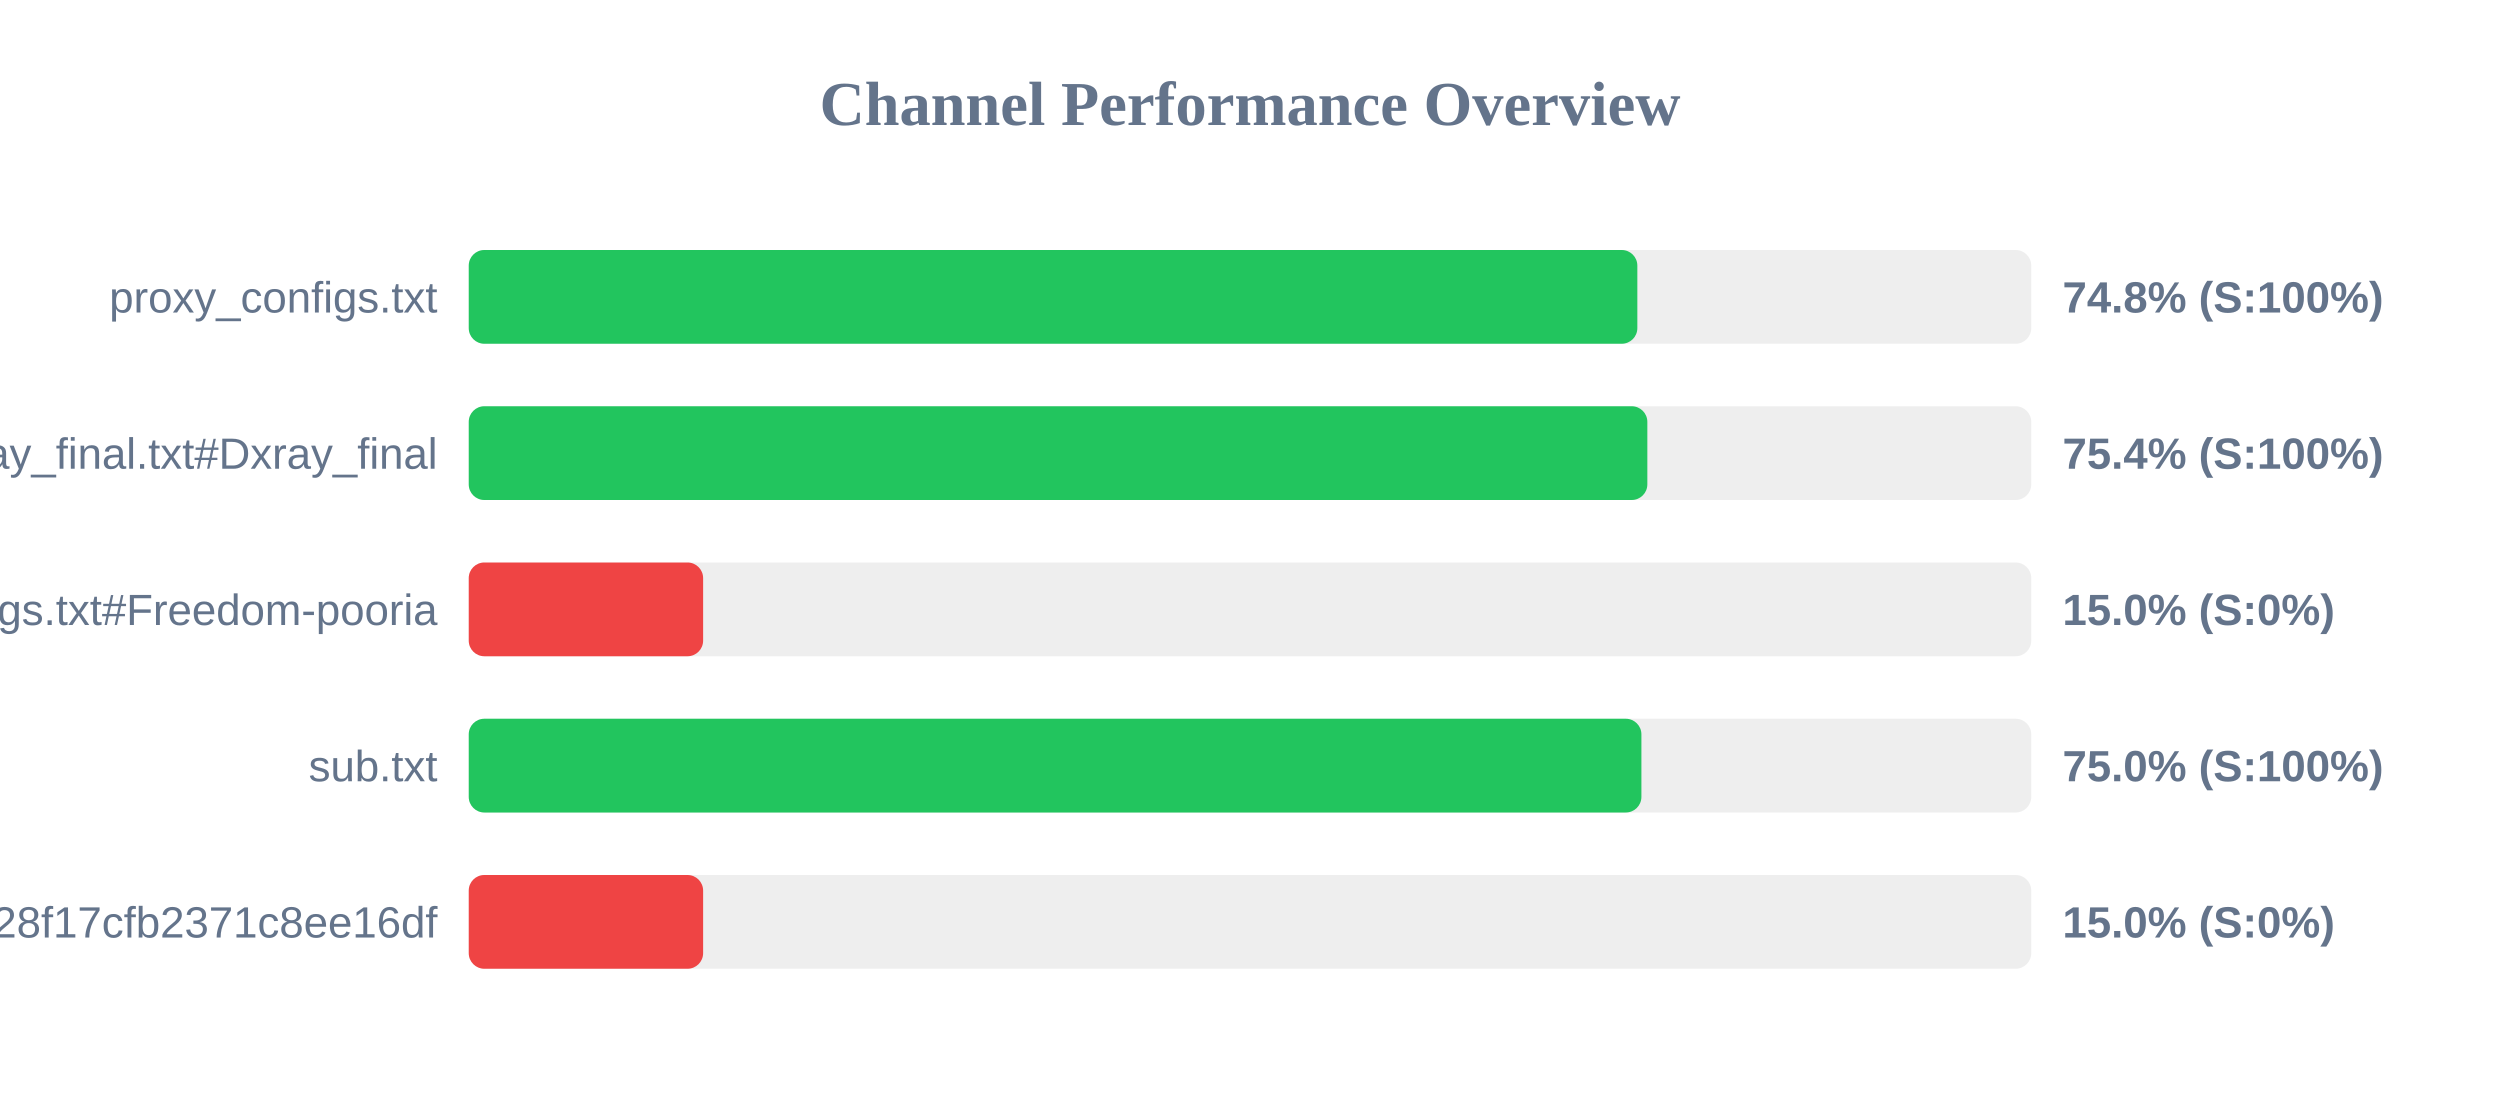
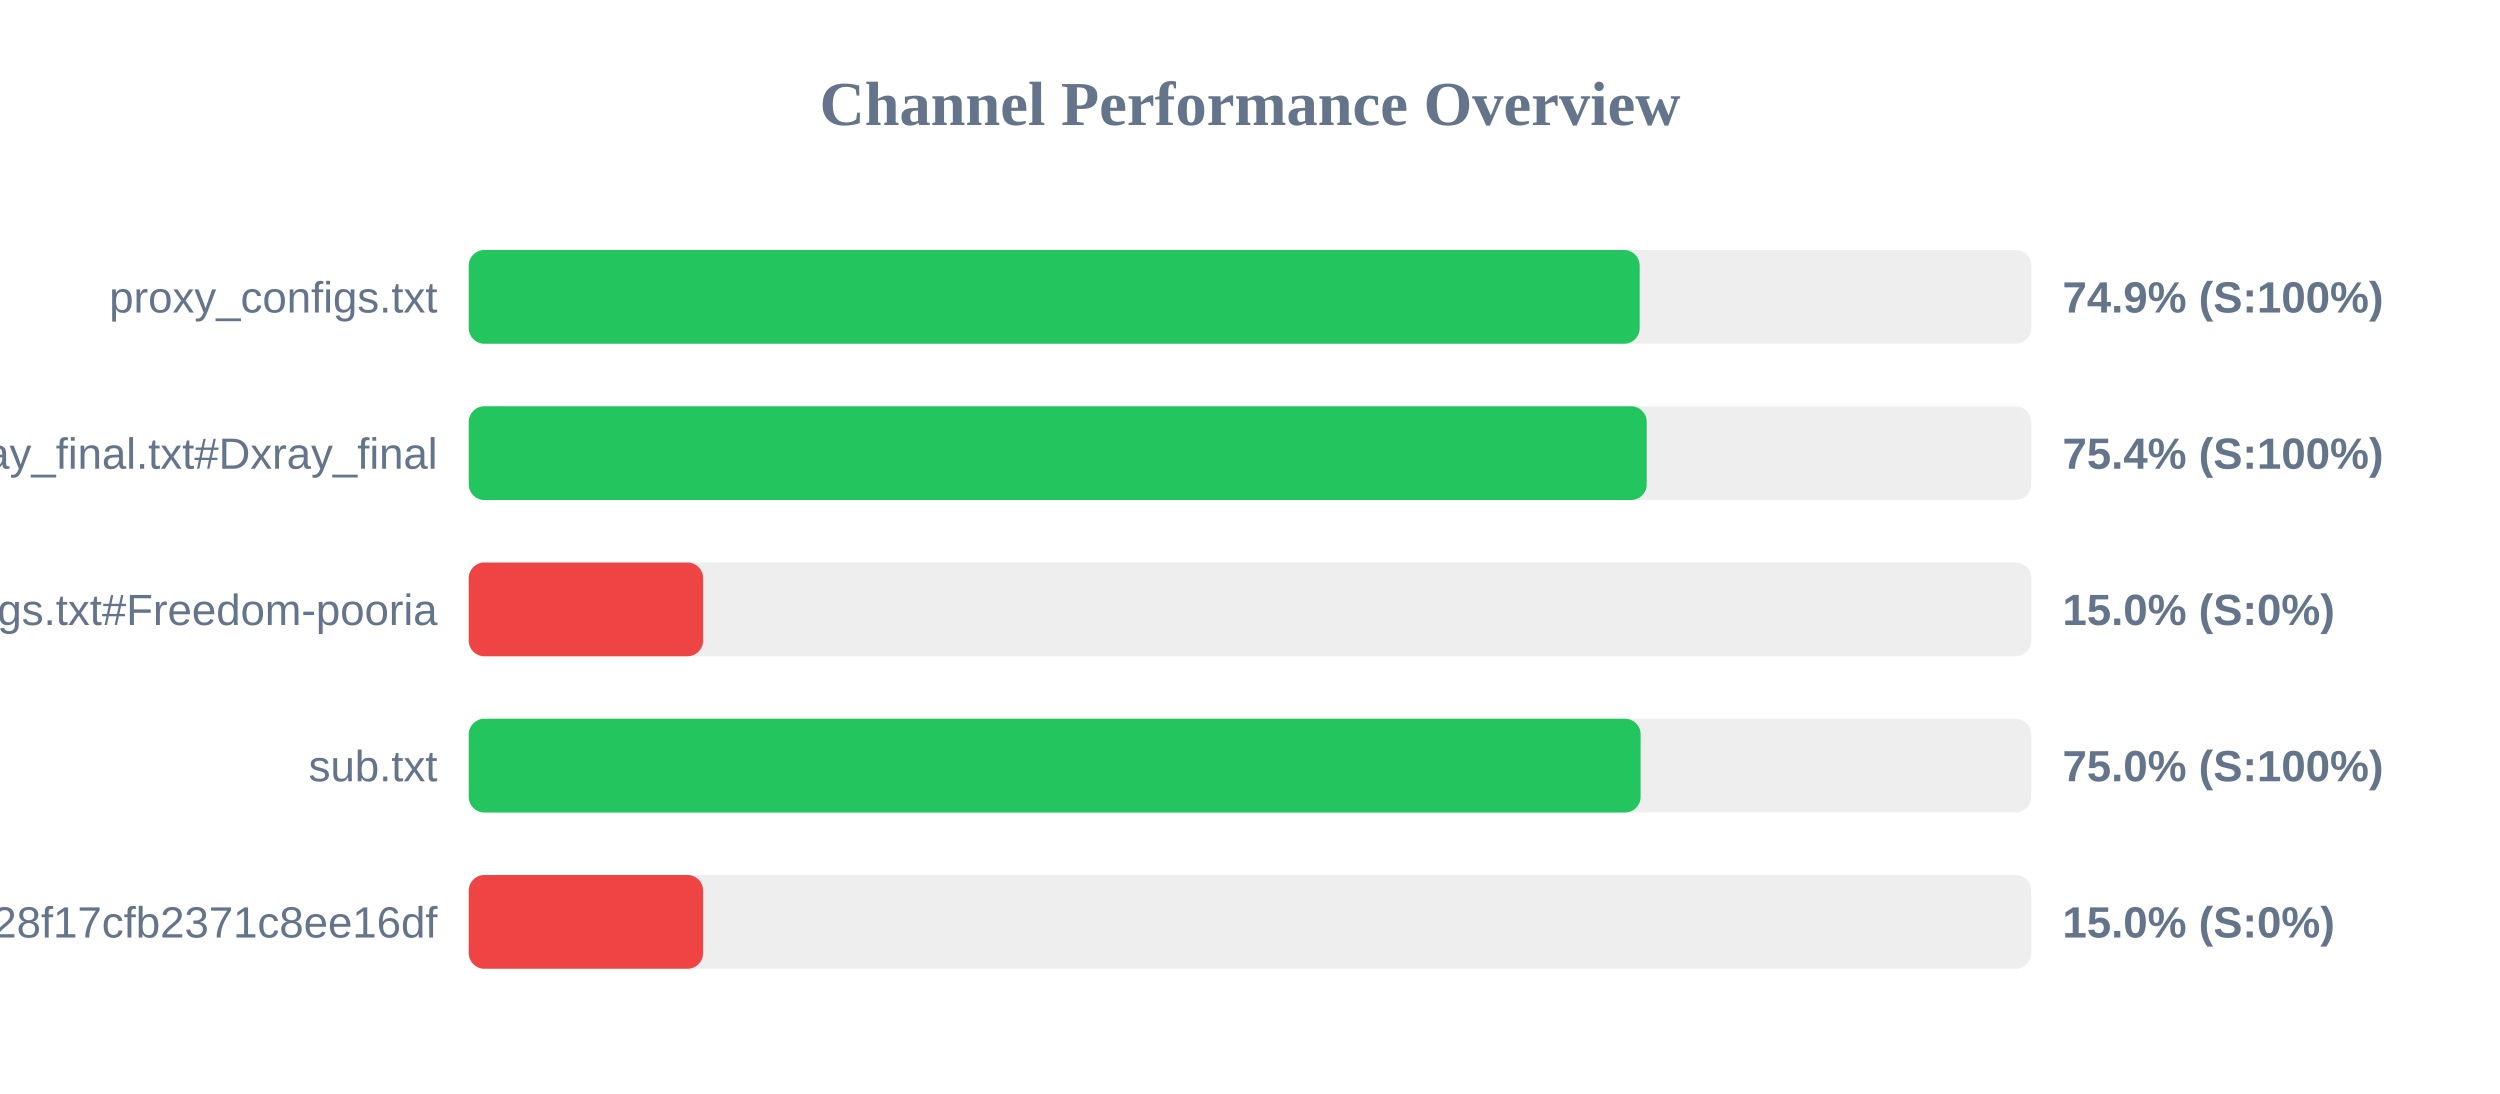
<svg xmlns="http://www.w3.org/2000/svg" width="800" height="350" version="1.1">
  <style>
        .row { font: 14px Arial; fill: #64748b; }
        .score { font: bold 14px Arial; fill: #64748b; }
    </style>
  <text x="400" y="40" text-anchor="middle" font-size="20px" font-weight="bold" fill="#64748b">Channel Performance Overview</text>
  <rect x="150" y="80" width="500" height="30" fill="#eee" rx="5" />
-   <rect x="150" y="80" width="373.95" height="30" fill="#22c55e" rx="5" />
+   <rect x="150" y="80" width="374.7" height="30" fill="#22c55e" rx="5" />
  <text x="140" y="100" text-anchor="end" class="row">proxy_configs.txt</text>
-   <text x="660" y="100" text-anchor="start" class="score">74.8% (S:100%)</text>
+   <text x="660" y="100" text-anchor="start" class="score">74.9% (S:100%)</text>
  <rect x="150" y="130" width="500" height="30" fill="#eee" rx="5" />
-   <rect x="150" y="130" width="377.15" height="30" fill="#22c55e" rx="5" />
+   <rect x="150" y="130" width="376.95" height="30" fill="#22c55e" rx="5" />
  <text x="140" y="150" text-anchor="end" class="row">xray_final.txt#Dxray_final</text>
  <text x="660" y="150" text-anchor="start" class="score">75.4% (S:100%)</text>
  <rect x="150" y="180" width="500" height="30" fill="#eee" rx="5" />
  <rect x="150" y="180" width="75.0" height="30" fill="#ef4444" rx="5" />
  <text x="140" y="200" text-anchor="end" class="row">v2ray_configs.txt#Freedom-pooria</text>
  <text x="660" y="200" text-anchor="start" class="score">15.0% (S:0%)</text>
  <rect x="150" y="230" width="500" height="30" fill="#eee" rx="5" />
-   <rect x="150" y="230" width="375.25" height="30" fill="#22c55e" rx="5" />
+   <rect x="150" y="230" width="375.0" height="30" fill="#22c55e" rx="5" />
  <text x="140" y="250" text-anchor="end" class="row">sub.txt</text>
  <text x="660" y="250" text-anchor="start" class="score">75.0% (S:100%)</text>
  <rect x="150" y="280" width="500" height="30" fill="#eee" rx="5" />
  <rect x="150" y="280" width="75.0" height="30" fill="#ef4444" rx="5" />
  <text x="140" y="300" text-anchor="end" class="row">?token=fedfed7b41b828f17cfb2371c8ee16df</text>
  <text x="660" y="300" text-anchor="start" class="score">15.0% (S:0%)</text>
</svg>
